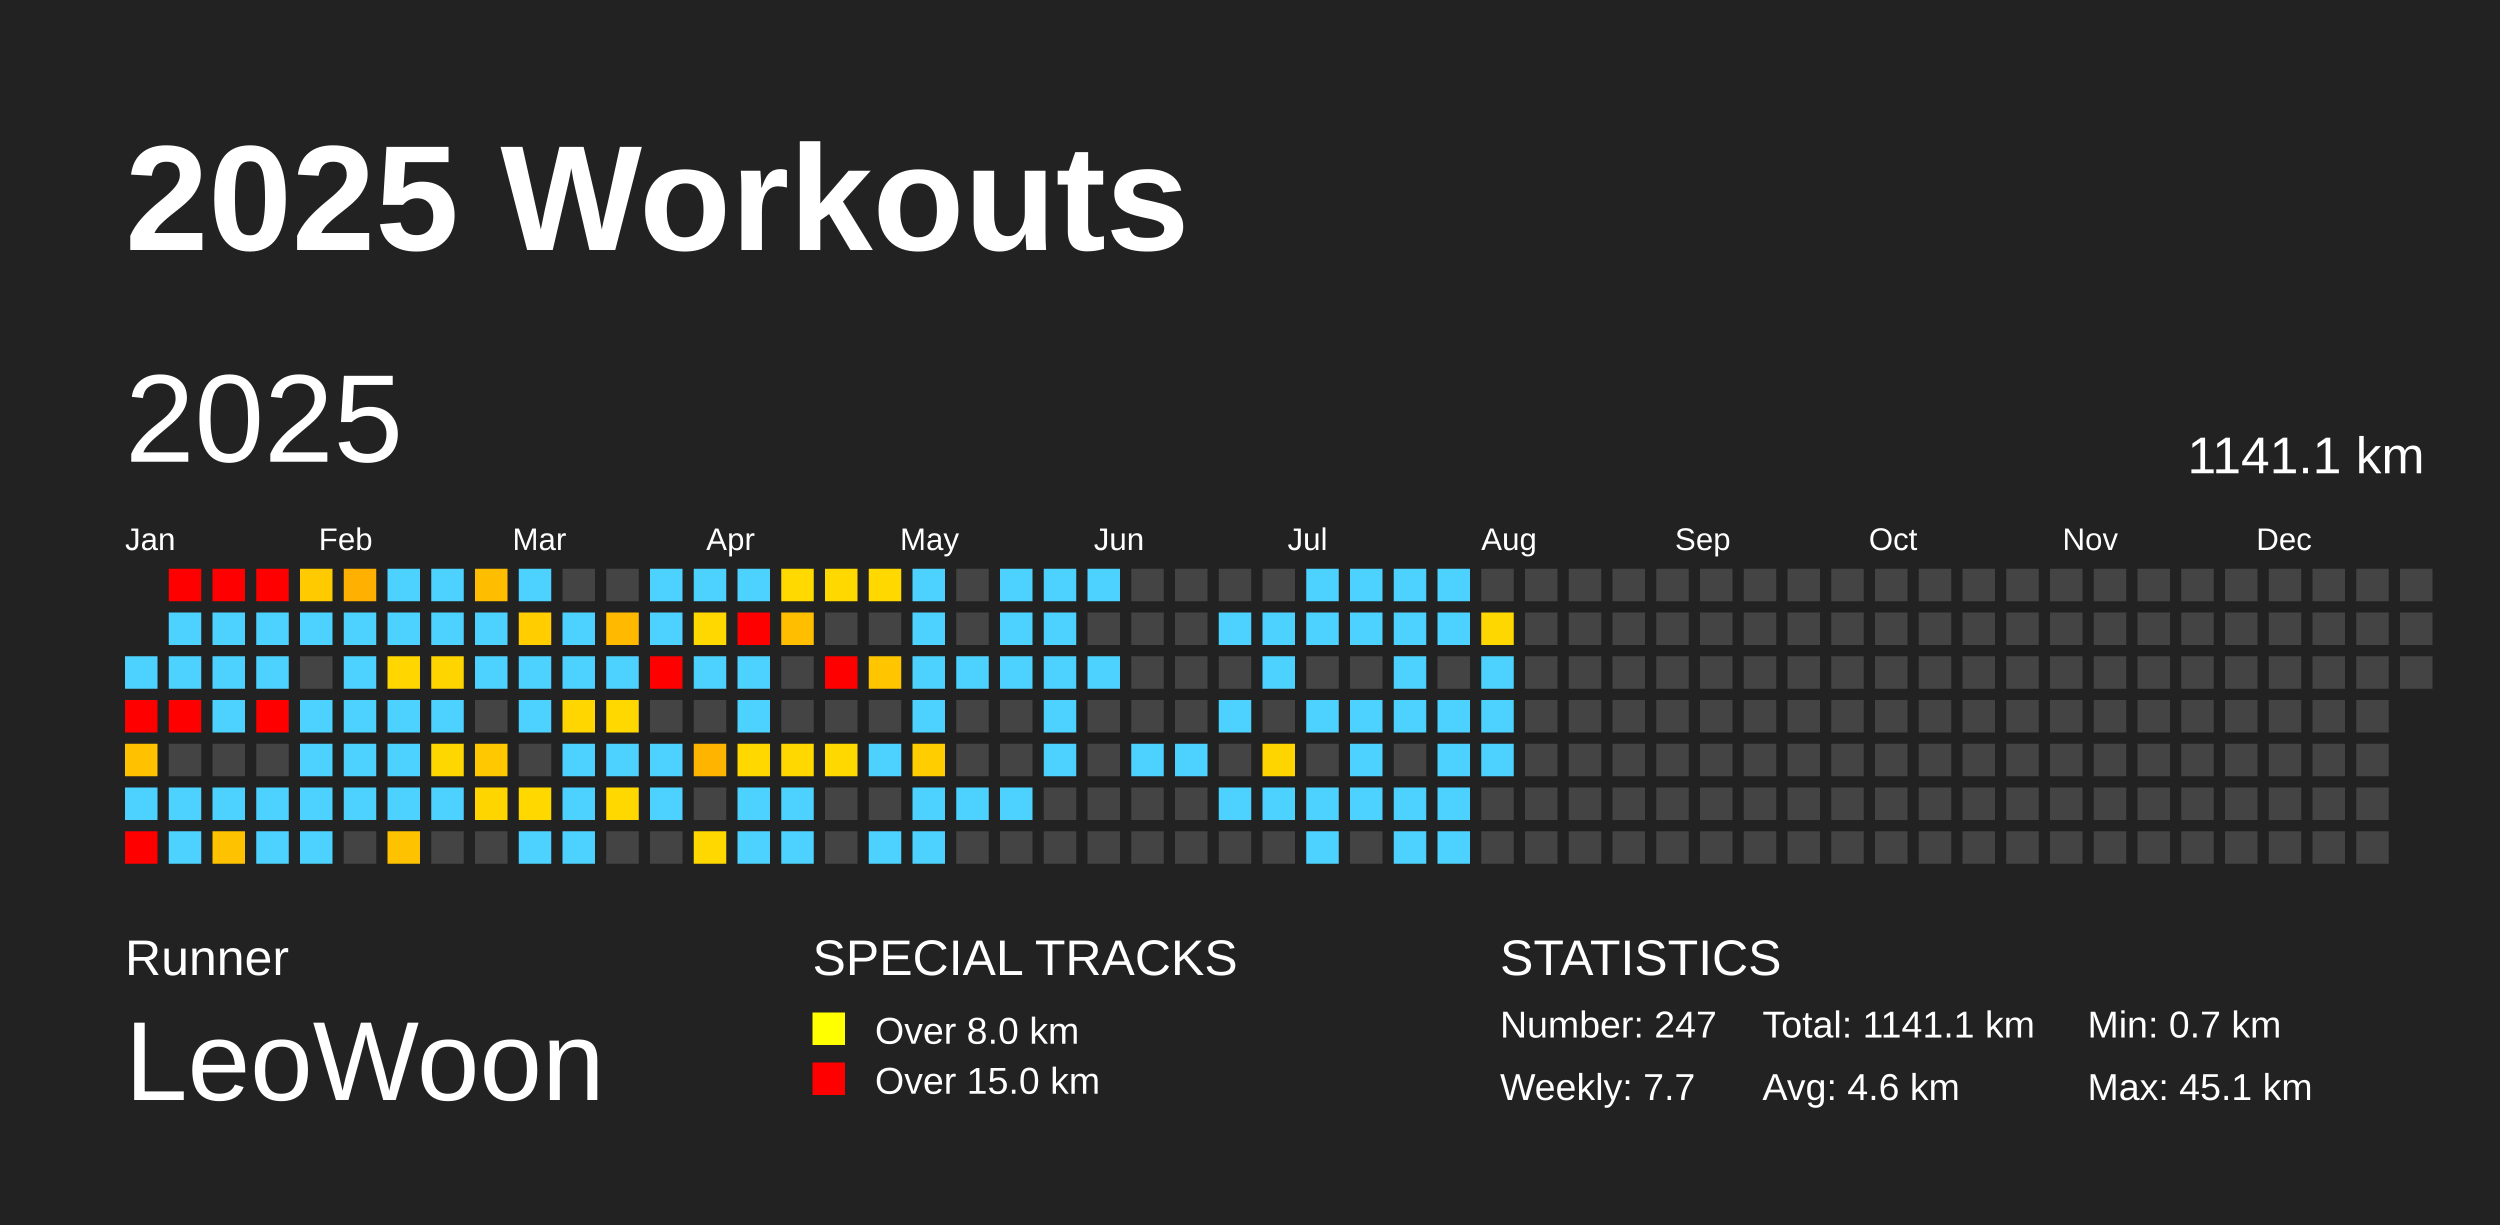
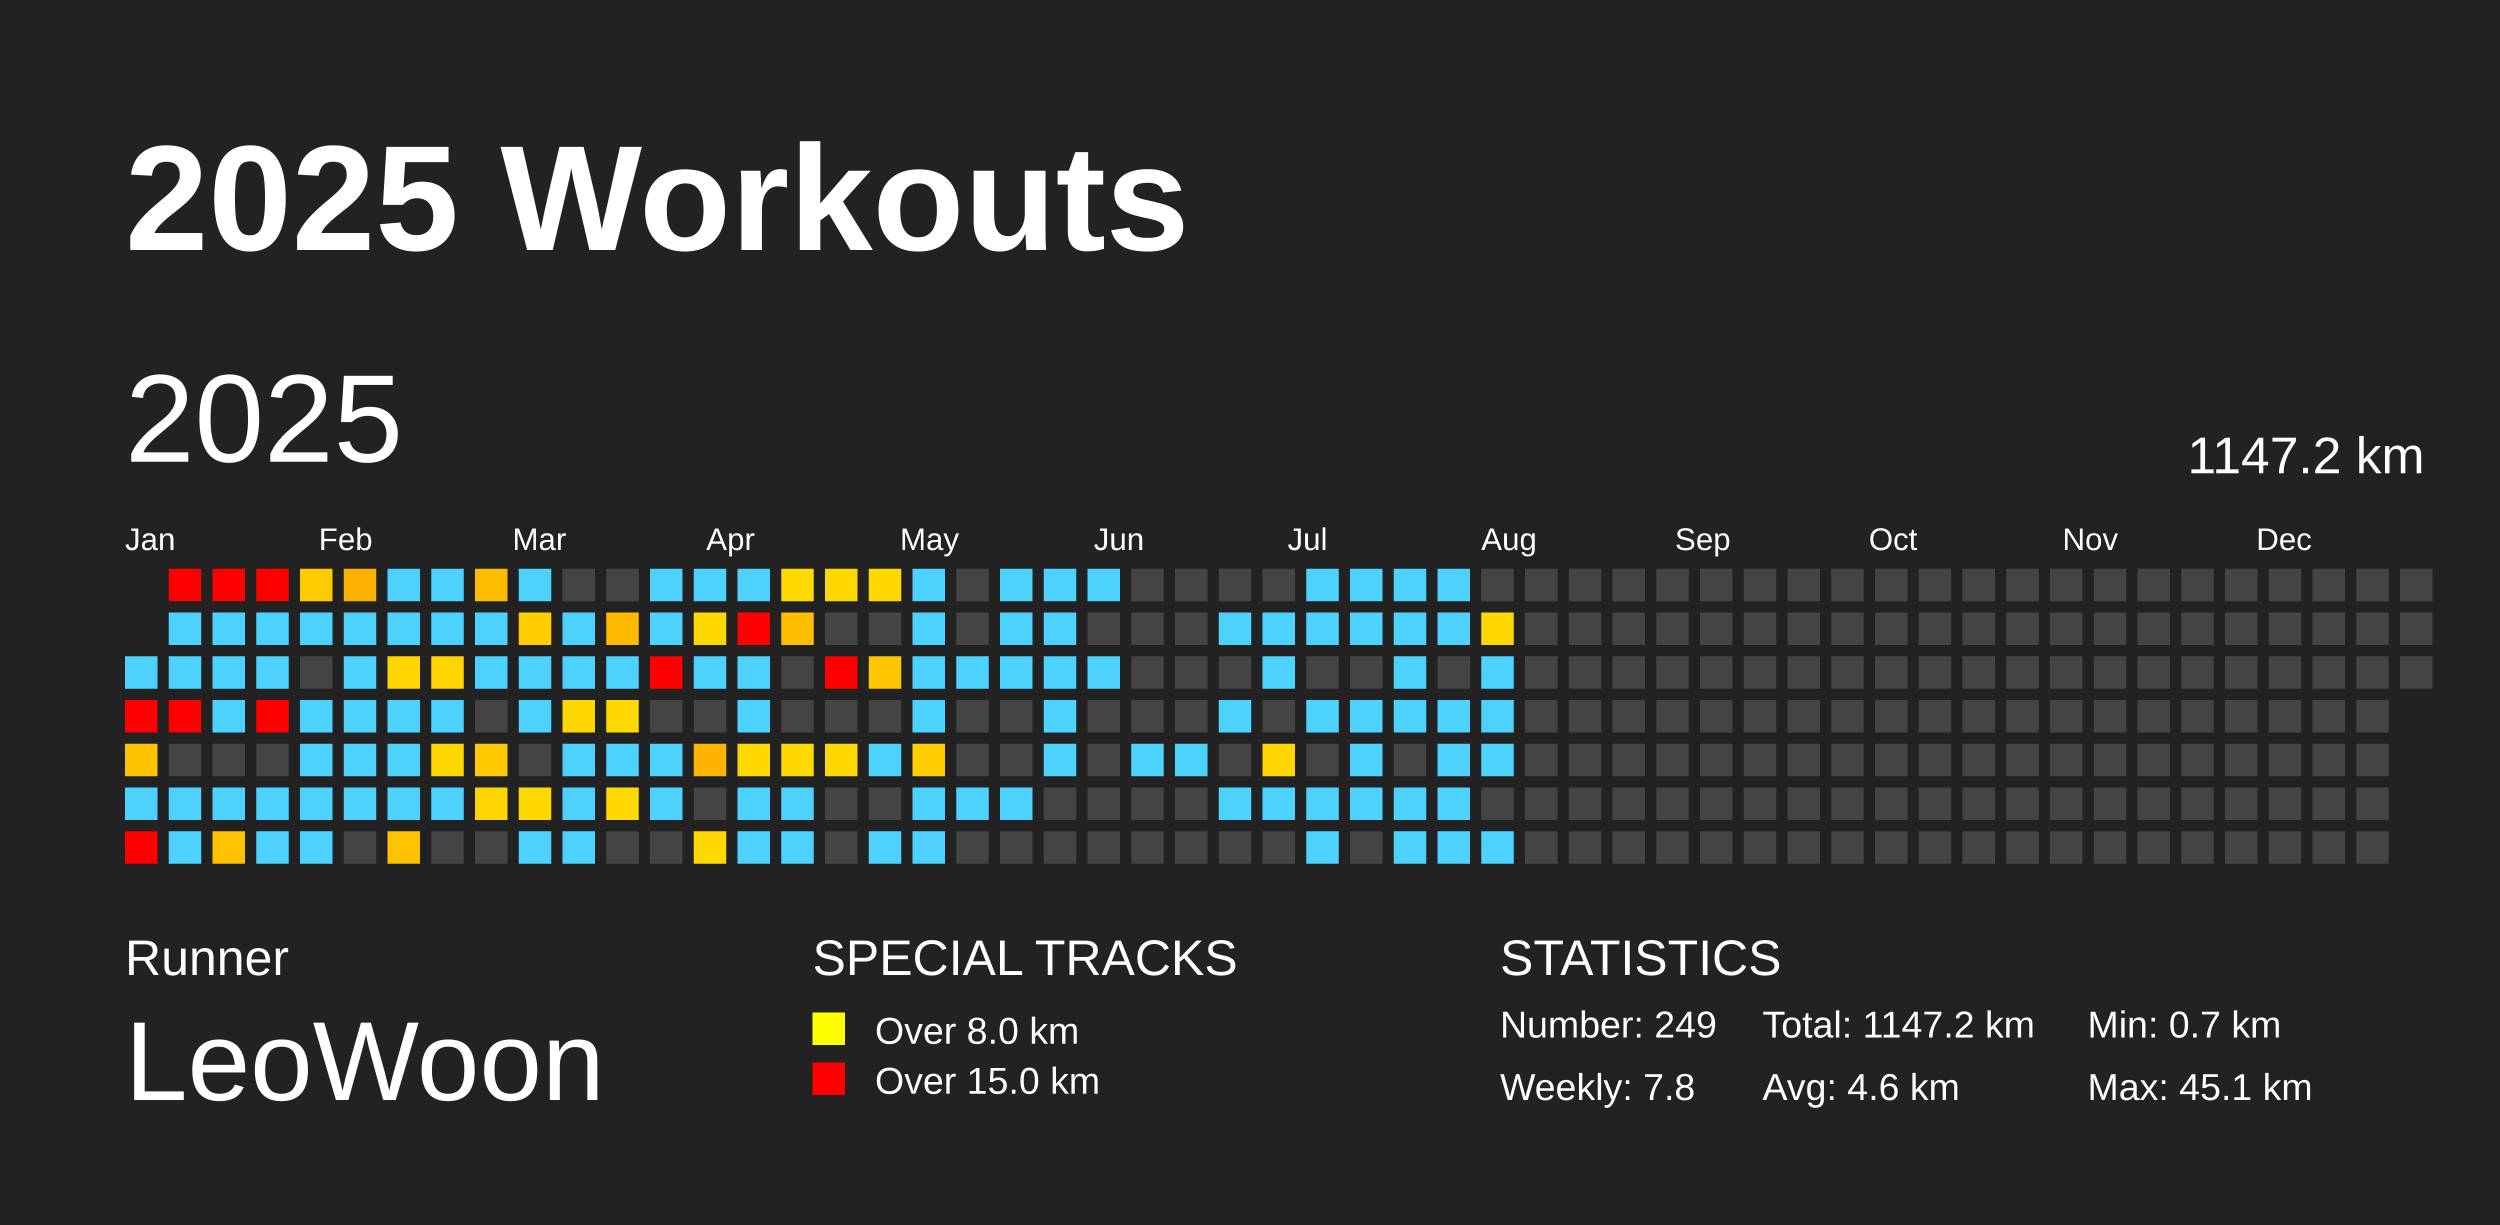
<svg xmlns="http://www.w3.org/2000/svg" baseProfile="full" height="98mm" version="1.1" viewBox="0,0,200,98" width="200mm">
  <defs />
  <rect fill="#222222" height="98" width="200" x="0" y="0" />
  <text fill="#FFFFFF" style="font-size:12px; font-family:Arial; font-weight:bold;" x="10" y="20">2025 Workouts</text>
  <text fill="#FFFFFF" style="font-size:4px; font-family:Arial" x="10" y="78">Runner</text>
  <text fill="#FFFFFF" style="font-size:9px; font-family:Arial" x="10" y="88">LeoWoon</text>
  <text fill="#FFFFFF" style="font-size:4px; font-family:Arial" x="65" y="78">SPECIAL TRACKS</text>
  <rect fill="yellow" height="2.6" width="2.6" x="65" y="81" />
  <text fill="#FFFFFF" style="font-size:3px; font-family:Arial" x="70" y="83.5">Over 8.0 km</text>
  <rect fill="red" height="2.6" width="2.6" x="65" y="85" />
  <text fill="#FFFFFF" style="font-size:3px; font-family:Arial" x="70" y="87.5">Over 15.0 km</text>
  <text fill="#FFFFFF" style="font-size:4px; font-family:Arial" x="120" y="78">STATISTICS</text>
-   <text fill="#FFFFFF" style="font-size:3px; font-family:Arial" x="120" y="83">Number: 247</text>
-   <text fill="#FFFFFF" style="font-size:3px; font-family:Arial" x="120" y="88">Weekly: 7.7</text>
-   <text fill="#FFFFFF" style="font-size:3px; font-family:Arial" x="141" y="83">Total: 1141.1 km</text>
+   <text fill="#FFFFFF" style="font-size:3px; font-family:Arial" x="120" y="83">Number: 249</text>
+   <text fill="#FFFFFF" style="font-size:3px; font-family:Arial" x="120" y="88">Weekly: 7.8</text>
+   <text fill="#FFFFFF" style="font-size:3px; font-family:Arial" x="141" y="83">Total: 1147.2 km</text>
  <text fill="#FFFFFF" style="font-size:3px; font-family:Arial" x="141" y="88">Avg: 4.6 km</text>
  <text fill="#FFFFFF" style="font-size:3px; font-family:Arial" x="167" y="83">Min: 0.7 km</text>
  <text fill="#FFFFFF" style="font-size:3px; font-family:Arial" x="167" y="88">Max: 45.1 km</text>
  <text dominant-baseline="hanging" fill="#FFFFFF" style="font-size:10.0px; font-family:Arial;" x="10" y="30">2025</text>
-   <text dominant-baseline="hanging" fill="#FFFFFF" style="font-size:4.125px; font-family:Arial;" x="175" y="35">1141.1 km</text>
+   <text dominant-baseline="hanging" fill="#FFFFFF" style="font-size:4.125px; font-family:Arial;" x="175" y="35">1147.2 km</text>
  <text fill="#FFFFFF" style="font-size:2.5px; font-family:Arial" x="10.0" y="44">Jan</text>
  <text fill="#FFFFFF" style="font-size:2.5px; font-family:Arial" x="25.5" y="44">Feb</text>
  <text fill="#FFFFFF" style="font-size:2.5px; font-family:Arial" x="41.0" y="44">Mar</text>
  <text fill="#FFFFFF" style="font-size:2.5px; font-family:Arial" x="56.5" y="44">Apr</text>
  <text fill="#FFFFFF" style="font-size:2.5px; font-family:Arial" x="72.0" y="44">May</text>
  <text fill="#FFFFFF" style="font-size:2.5px; font-family:Arial" x="87.5" y="44">Jun</text>
  <text fill="#FFFFFF" style="font-size:2.5px; font-family:Arial" x="103.0" y="44">Jul</text>
  <text fill="#FFFFFF" style="font-size:2.5px; font-family:Arial" x="118.5" y="44">Aug</text>
  <text fill="#FFFFFF" style="font-size:2.5px; font-family:Arial" x="134.0" y="44">Sep</text>
  <text fill="#FFFFFF" style="font-size:2.5px; font-family:Arial" x="149.5" y="44">Oct</text>
  <text fill="#FFFFFF" style="font-size:2.5px; font-family:Arial" x="165.0" y="44">Nov</text>
  <text fill="#FFFFFF" style="font-size:2.5px; font-family:Arial" x="180.5" y="44">Dec</text>
  <rect fill="#4dd2ff" height="2.6" width="2.6" x="10.0" y="52.5" />
  <rect fill="red" height="2.6" width="2.6" x="10.0" y="56.0" />
  <rect fill="#ffc100" height="2.6" width="2.6" x="10.0" y="59.5" />
  <rect fill="#4dd2ff" height="2.6" width="2.6" x="10.0" y="63.0" />
  <rect fill="red" height="2.6" width="2.6" x="10.0" y="66.5" />
  <rect fill="red" height="2.6" width="2.6" x="13.5" y="45.5" />
  <rect fill="#4dd2ff" height="2.6" width="2.6" x="13.5" y="49.0" />
  <rect fill="#4dd2ff" height="2.6" width="2.6" x="13.5" y="52.5" />
  <rect fill="red" height="2.6" width="2.6" x="13.5" y="56.0" />
  <rect fill="#444444" height="2.6" width="2.6" x="13.5" y="59.5" />
  <rect fill="#4dd2ff" height="2.6" width="2.6" x="13.5" y="63.0" />
  <rect fill="#4dd2ff" height="2.6" width="2.6" x="13.5" y="66.5" />
  <rect fill="red" height="2.6" width="2.6" x="17.0" y="45.5" />
  <rect fill="#4dd2ff" height="2.6" width="2.6" x="17.0" y="49.0" />
  <rect fill="#4dd2ff" height="2.6" width="2.6" x="17.0" y="52.5" />
  <rect fill="#4dd2ff" height="2.6" width="2.6" x="17.0" y="56.0" />
  <rect fill="#444444" height="2.6" width="2.6" x="17.0" y="59.5" />
  <rect fill="#4dd2ff" height="2.6" width="2.6" x="17.0" y="63.0" />
  <rect fill="#ffc200" height="2.6" width="2.6" x="17.0" y="66.5" />
  <rect fill="red" height="2.6" width="2.6" x="20.5" y="45.5" />
  <rect fill="#4dd2ff" height="2.6" width="2.6" x="20.5" y="49.0" />
  <rect fill="#4dd2ff" height="2.6" width="2.6" x="20.5" y="52.5" />
  <rect fill="red" height="2.6" width="2.6" x="20.5" y="56.0" />
  <rect fill="#444444" height="2.6" width="2.6" x="20.5" y="59.5" />
  <rect fill="#4dd2ff" height="2.6" width="2.6" x="20.5" y="63.0" />
  <rect fill="#4dd2ff" height="2.6" width="2.6" x="20.5" y="66.5" />
  <rect fill="#ffca00" height="2.6" width="2.6" x="24.0" y="45.5" />
  <rect fill="#4dd2ff" height="2.6" width="2.6" x="24.0" y="49.0" />
  <rect fill="#444444" height="2.6" width="2.6" x="24.0" y="52.5" />
  <rect fill="#4dd2ff" height="2.6" width="2.6" x="24.0" y="56.0" />
  <rect fill="#4dd2ff" height="2.6" width="2.6" x="24.0" y="59.5" />
  <rect fill="#4dd2ff" height="2.6" width="2.6" x="24.0" y="63.0" />
  <rect fill="#4dd2ff" height="2.6" width="2.6" x="24.0" y="66.5" />
  <rect fill="#ffb000" height="2.6" width="2.6" x="27.5" y="45.5" />
  <rect fill="#4dd2ff" height="2.6" width="2.6" x="27.5" y="49.0" />
  <rect fill="#4dd2ff" height="2.6" width="2.6" x="27.5" y="52.5" />
  <rect fill="#4dd2ff" height="2.6" width="2.6" x="27.5" y="56.0" />
  <rect fill="#4dd2ff" height="2.6" width="2.6" x="27.5" y="59.5" />
  <rect fill="#4dd2ff" height="2.6" width="2.6" x="27.5" y="63.0" />
  <rect fill="#444444" height="2.6" width="2.6" x="27.5" y="66.5" />
  <rect fill="#4dd2ff" height="2.6" width="2.6" x="31.0" y="45.5" />
  <rect fill="#4dd2ff" height="2.6" width="2.6" x="31.0" y="49.0" />
  <rect fill="#ffd600" height="2.6" width="2.6" x="31.0" y="52.5" />
  <rect fill="#4dd2ff" height="2.6" width="2.6" x="31.0" y="56.0" />
  <rect fill="#4dd2ff" height="2.6" width="2.6" x="31.0" y="59.5" />
  <rect fill="#4dd2ff" height="2.6" width="2.6" x="31.0" y="63.0" />
  <rect fill="#ffc200" height="2.6" width="2.6" x="31.0" y="66.5" />
  <rect fill="#4dd2ff" height="2.6" width="2.6" x="34.5" y="45.5" />
  <rect fill="#4dd2ff" height="2.6" width="2.6" x="34.5" y="49.0" />
  <rect fill="#ffd500" height="2.6" width="2.6" x="34.5" y="52.5" />
  <rect fill="#4dd2ff" height="2.6" width="2.6" x="34.5" y="56.0" />
  <rect fill="#ffd700" height="2.6" width="2.6" x="34.5" y="59.5" />
  <rect fill="#4dd2ff" height="2.6" width="2.6" x="34.5" y="63.0" />
  <rect fill="#444444" height="2.6" width="2.6" x="34.5" y="66.5" />
  <rect fill="#ffbd00" height="2.6" width="2.6" x="38.0" y="45.5" />
  <rect fill="#4dd2ff" height="2.6" width="2.6" x="38.0" y="49.0" />
  <rect fill="#4dd2ff" height="2.6" width="2.6" x="38.0" y="52.5" />
  <rect fill="#444444" height="2.6" width="2.6" x="38.0" y="56.0" />
  <rect fill="#ffc800" height="2.6" width="2.6" x="38.0" y="59.5" />
  <rect fill="#ffd500" height="2.6" width="2.6" x="38.0" y="63.0" />
  <rect fill="#444444" height="2.6" width="2.6" x="38.0" y="66.5" />
  <rect fill="#4dd2ff" height="2.6" width="2.6" x="41.5" y="45.5" />
  <rect fill="#ffcd00" height="2.6" width="2.6" x="41.5" y="49.0" />
  <rect fill="#4dd2ff" height="2.6" width="2.6" x="41.5" y="52.5" />
  <rect fill="#4dd2ff" height="2.6" width="2.6" x="41.5" y="56.0" />
  <rect fill="#444444" height="2.6" width="2.6" x="41.5" y="59.5" />
  <rect fill="#ffd800" height="2.6" width="2.6" x="41.5" y="63.0" />
  <rect fill="#4dd2ff" height="2.6" width="2.6" x="41.5" y="66.5" />
  <rect fill="#444444" height="2.6" width="2.6" x="45.0" y="45.5" />
  <rect fill="#4dd2ff" height="2.6" width="2.6" x="45.0" y="49.0" />
  <rect fill="#4dd2ff" height="2.6" width="2.6" x="45.0" y="52.5" />
  <rect fill="#ffd600" height="2.6" width="2.6" x="45.0" y="56.0" />
  <rect fill="#4dd2ff" height="2.6" width="2.6" x="45.0" y="59.5" />
  <rect fill="#4dd2ff" height="2.6" width="2.6" x="45.0" y="63.0" />
  <rect fill="#4dd2ff" height="2.6" width="2.6" x="45.0" y="66.5" />
  <rect fill="#444444" height="2.6" width="2.6" x="48.5" y="45.5" />
  <rect fill="#ffba00" height="2.6" width="2.6" x="48.5" y="49.0" />
  <rect fill="#4dd2ff" height="2.6" width="2.6" x="48.5" y="52.5" />
  <rect fill="#ffd800" height="2.6" width="2.6" x="48.5" y="56.0" />
  <rect fill="#4dd2ff" height="2.6" width="2.6" x="48.5" y="59.5" />
  <rect fill="#ffd800" height="2.6" width="2.6" x="48.5" y="63.0" />
  <rect fill="#444444" height="2.6" width="2.6" x="48.5" y="66.5" />
  <rect fill="#4dd2ff" height="2.6" width="2.6" x="52.0" y="45.5" />
  <rect fill="#4dd2ff" height="2.6" width="2.6" x="52.0" y="49.0" />
  <rect fill="red" height="2.6" width="2.6" x="52.0" y="52.5" />
  <rect fill="#444444" height="2.6" width="2.6" x="52.0" y="56.0" />
  <rect fill="#4dd2ff" height="2.6" width="2.6" x="52.0" y="59.5" />
  <rect fill="#4dd2ff" height="2.6" width="2.6" x="52.0" y="63.0" />
  <rect fill="#444444" height="2.6" width="2.6" x="52.0" y="66.5" />
  <rect fill="#4dd2ff" height="2.6" width="2.6" x="55.5" y="45.5" />
  <rect fill="#ffd800" height="2.6" width="2.6" x="55.5" y="49.0" />
  <rect fill="#4dd2ff" height="2.6" width="2.6" x="55.5" y="52.5" />
  <rect fill="#444444" height="2.6" width="2.6" x="55.5" y="56.0" />
  <rect fill="#ffb400" height="2.6" width="2.6" x="55.5" y="59.5" />
  <rect fill="#444444" height="2.6" width="2.6" x="55.5" y="63.0" />
  <rect fill="#ffd800" height="2.6" width="2.6" x="55.5" y="66.5" />
  <rect fill="#4dd2ff" height="2.6" width="2.6" x="59.0" y="45.5" />
  <rect fill="red" height="2.6" width="2.6" x="59.0" y="49.0" />
  <rect fill="#4dd2ff" height="2.6" width="2.6" x="59.0" y="52.5" />
  <rect fill="#4dd2ff" height="2.6" width="2.6" x="59.0" y="56.0" />
  <rect fill="#ffd800" height="2.6" width="2.6" x="59.0" y="59.5" />
  <rect fill="#4dd2ff" height="2.6" width="2.6" x="59.0" y="63.0" />
  <rect fill="#4dd2ff" height="2.6" width="2.6" x="59.0" y="66.5" />
  <rect fill="#ffd900" height="2.6" width="2.6" x="62.5" y="45.5" />
  <rect fill="#ffbf00" height="2.6" width="2.6" x="62.5" y="49.0" />
  <rect fill="#444444" height="2.6" width="2.6" x="62.5" y="52.5" />
  <rect fill="#444444" height="2.6" width="2.6" x="62.5" y="56.0" />
  <rect fill="#ffd800" height="2.6" width="2.6" x="62.5" y="59.5" />
  <rect fill="#4dd2ff" height="2.6" width="2.6" x="62.5" y="63.0" />
  <rect fill="#4dd2ff" height="2.6" width="2.6" x="62.5" y="66.5" />
  <rect fill="#ffd800" height="2.6" width="2.6" x="66.0" y="45.5" />
  <rect fill="#444444" height="2.6" width="2.6" x="66.0" y="49.0" />
  <rect fill="red" height="2.6" width="2.6" x="66.0" y="52.5" />
  <rect fill="#444444" height="2.6" width="2.6" x="66.0" y="56.0" />
  <rect fill="#ffd800" height="2.6" width="2.6" x="66.0" y="59.5" />
  <rect fill="#444444" height="2.6" width="2.6" x="66.0" y="63.0" />
  <rect fill="#444444" height="2.6" width="2.6" x="66.0" y="66.5" />
  <rect fill="#ffd800" height="2.6" width="2.6" x="69.5" y="45.5" />
  <rect fill="#444444" height="2.6" width="2.6" x="69.5" y="49.0" />
  <rect fill="#ffc600" height="2.6" width="2.6" x="69.5" y="52.5" />
  <rect fill="#444444" height="2.6" width="2.6" x="69.5" y="56.0" />
  <rect fill="#4dd2ff" height="2.6" width="2.6" x="69.5" y="59.5" />
  <rect fill="#444444" height="2.6" width="2.6" x="69.5" y="63.0" />
  <rect fill="#4dd2ff" height="2.6" width="2.6" x="69.5" y="66.5" />
  <rect fill="#4dd2ff" height="2.6" width="2.6" x="73.0" y="45.5" />
  <rect fill="#4dd2ff" height="2.6" width="2.6" x="73.0" y="49.0" />
  <rect fill="#4dd2ff" height="2.6" width="2.6" x="73.0" y="52.5" />
  <rect fill="#4dd2ff" height="2.6" width="2.6" x="73.0" y="56.0" />
  <rect fill="#ffcd00" height="2.6" width="2.6" x="73.0" y="59.5" />
  <rect fill="#4dd2ff" height="2.6" width="2.6" x="73.0" y="63.0" />
  <rect fill="#4dd2ff" height="2.6" width="2.6" x="73.0" y="66.5" />
  <rect fill="#444444" height="2.6" width="2.6" x="76.5" y="45.5" />
  <rect fill="#444444" height="2.6" width="2.6" x="76.5" y="49.0" />
  <rect fill="#4dd2ff" height="2.6" width="2.6" x="76.5" y="52.5" />
  <rect fill="#444444" height="2.6" width="2.6" x="76.5" y="56.0" />
  <rect fill="#444444" height="2.6" width="2.6" x="76.5" y="59.5" />
  <rect fill="#4dd2ff" height="2.6" width="2.6" x="76.5" y="63.0" />
  <rect fill="#444444" height="2.6" width="2.6" x="76.5" y="66.5" />
  <rect fill="#4dd2ff" height="2.6" width="2.6" x="80.0" y="45.5" />
  <rect fill="#4dd2ff" height="2.6" width="2.6" x="80.0" y="49.0" />
  <rect fill="#4dd2ff" height="2.6" width="2.6" x="80.0" y="52.5" />
  <rect fill="#444444" height="2.6" width="2.6" x="80.0" y="56.0" />
  <rect fill="#444444" height="2.6" width="2.6" x="80.0" y="59.5" />
  <rect fill="#4dd2ff" height="2.6" width="2.6" x="80.0" y="63.0" />
  <rect fill="#444444" height="2.6" width="2.6" x="80.0" y="66.5" />
  <rect fill="#4dd2ff" height="2.6" width="2.6" x="83.5" y="45.5" />
  <rect fill="#4dd2ff" height="2.6" width="2.6" x="83.5" y="49.0" />
  <rect fill="#4dd2ff" height="2.6" width="2.6" x="83.5" y="52.5" />
  <rect fill="#4dd2ff" height="2.6" width="2.6" x="83.5" y="56.0" />
  <rect fill="#4dd2ff" height="2.6" width="2.6" x="83.5" y="59.5" />
  <rect fill="#444444" height="2.6" width="2.6" x="83.5" y="63.0" />
  <rect fill="#444444" height="2.6" width="2.6" x="83.5" y="66.5" />
  <rect fill="#4dd2ff" height="2.6" width="2.6" x="87.0" y="45.5" />
  <rect fill="#444444" height="2.6" width="2.6" x="87.0" y="49.0" />
  <rect fill="#4dd2ff" height="2.6" width="2.6" x="87.0" y="52.5" />
  <rect fill="#444444" height="2.6" width="2.6" x="87.0" y="56.0" />
  <rect fill="#444444" height="2.6" width="2.6" x="87.0" y="59.5" />
  <rect fill="#444444" height="2.6" width="2.6" x="87.0" y="63.0" />
  <rect fill="#444444" height="2.6" width="2.6" x="87.0" y="66.5" />
  <rect fill="#444444" height="2.6" width="2.6" x="90.5" y="45.5" />
  <rect fill="#444444" height="2.6" width="2.6" x="90.5" y="49.0" />
  <rect fill="#444444" height="2.6" width="2.6" x="90.5" y="52.5" />
  <rect fill="#444444" height="2.6" width="2.6" x="90.5" y="56.0" />
  <rect fill="#4dd2ff" height="2.6" width="2.6" x="90.5" y="59.5" />
  <rect fill="#444444" height="2.6" width="2.6" x="90.5" y="63.0" />
  <rect fill="#444444" height="2.6" width="2.6" x="90.5" y="66.5" />
  <rect fill="#444444" height="2.6" width="2.6" x="94.0" y="45.5" />
  <rect fill="#444444" height="2.6" width="2.6" x="94.0" y="49.0" />
  <rect fill="#444444" height="2.6" width="2.6" x="94.0" y="52.5" />
  <rect fill="#444444" height="2.6" width="2.6" x="94.0" y="56.0" />
  <rect fill="#4dd2ff" height="2.6" width="2.6" x="94.0" y="59.5" />
  <rect fill="#444444" height="2.6" width="2.6" x="94.0" y="63.0" />
  <rect fill="#444444" height="2.6" width="2.6" x="94.0" y="66.5" />
  <rect fill="#444444" height="2.6" width="2.6" x="97.5" y="45.5" />
  <rect fill="#4dd2ff" height="2.6" width="2.6" x="97.5" y="49.0" />
  <rect fill="#444444" height="2.6" width="2.6" x="97.5" y="52.5" />
  <rect fill="#4dd2ff" height="2.6" width="2.6" x="97.5" y="56.0" />
  <rect fill="#444444" height="2.6" width="2.6" x="97.5" y="59.5" />
  <rect fill="#4dd2ff" height="2.6" width="2.6" x="97.5" y="63.0" />
  <rect fill="#444444" height="2.6" width="2.6" x="97.5" y="66.5" />
  <rect fill="#444444" height="2.6" width="2.6" x="101.0" y="45.5" />
  <rect fill="#4dd2ff" height="2.6" width="2.6" x="101.0" y="49.0" />
  <rect fill="#4dd2ff" height="2.6" width="2.6" x="101.0" y="52.5" />
  <rect fill="#444444" height="2.6" width="2.6" x="101.0" y="56.0" />
  <rect fill="#ffd500" height="2.6" width="2.6" x="101.0" y="59.5" />
  <rect fill="#4dd2ff" height="2.6" width="2.6" x="101.0" y="63.0" />
  <rect fill="#444444" height="2.6" width="2.6" x="101.0" y="66.5" />
  <rect fill="#4dd2ff" height="2.6" width="2.6" x="104.5" y="45.5" />
  <rect fill="#4dd2ff" height="2.6" width="2.6" x="104.5" y="49.0" />
  <rect fill="#444444" height="2.6" width="2.6" x="104.5" y="52.5" />
  <rect fill="#4dd2ff" height="2.6" width="2.6" x="104.5" y="56.0" />
  <rect fill="#444444" height="2.6" width="2.6" x="104.5" y="59.5" />
  <rect fill="#4dd2ff" height="2.6" width="2.6" x="104.5" y="63.0" />
  <rect fill="#4dd2ff" height="2.6" width="2.6" x="104.5" y="66.5" />
  <rect fill="#4dd2ff" height="2.6" width="2.6" x="108.0" y="45.5" />
  <rect fill="#4dd2ff" height="2.6" width="2.6" x="108.0" y="49.0" />
  <rect fill="#444444" height="2.6" width="2.6" x="108.0" y="52.5" />
  <rect fill="#4dd2ff" height="2.6" width="2.6" x="108.0" y="56.0" />
  <rect fill="#4dd2ff" height="2.6" width="2.6" x="108.0" y="59.5" />
  <rect fill="#4dd2ff" height="2.6" width="2.6" x="108.0" y="63.0" />
  <rect fill="#444444" height="2.6" width="2.6" x="108.0" y="66.5" />
  <rect fill="#4dd2ff" height="2.6" width="2.6" x="111.5" y="45.5" />
  <rect fill="#4dd2ff" height="2.6" width="2.6" x="111.5" y="49.0" />
  <rect fill="#4dd2ff" height="2.6" width="2.6" x="111.5" y="52.5" />
  <rect fill="#4dd2ff" height="2.6" width="2.6" x="111.5" y="56.0" />
  <rect fill="#444444" height="2.6" width="2.6" x="111.5" y="59.5" />
  <rect fill="#4dd2ff" height="2.6" width="2.6" x="111.5" y="63.0" />
  <rect fill="#4dd2ff" height="2.6" width="2.6" x="111.5" y="66.5" />
  <rect fill="#4dd2ff" height="2.6" width="2.6" x="115.0" y="45.5" />
  <rect fill="#4dd2ff" height="2.6" width="2.6" x="115.0" y="49.0" />
  <rect fill="#444444" height="2.6" width="2.6" x="115.0" y="52.5" />
  <rect fill="#4dd2ff" height="2.6" width="2.6" x="115.0" y="56.0" />
  <rect fill="#4dd2ff" height="2.6" width="2.6" x="115.0" y="59.5" />
  <rect fill="#4dd2ff" height="2.6" width="2.6" x="115.0" y="63.0" />
  <rect fill="#4dd2ff" height="2.6" width="2.6" x="115.0" y="66.5" />
  <rect fill="#444444" height="2.6" width="2.6" x="118.5" y="45.5" />
  <rect fill="#ffd700" height="2.6" width="2.6" x="118.5" y="49.0" />
  <rect fill="#4dd2ff" height="2.6" width="2.6" x="118.5" y="52.5" />
  <rect fill="#4dd2ff" height="2.6" width="2.6" x="118.5" y="56.0" />
  <rect fill="#4dd2ff" height="2.6" width="2.6" x="118.5" y="59.5" />
  <rect fill="#444444" height="2.6" width="2.6" x="118.5" y="63.0" />
-   <rect fill="#444444" height="2.6" width="2.6" x="118.5" y="66.5" />
+   <rect fill="#4dd2ff" height="2.6" width="2.6" x="118.5" y="66.5" />
  <rect fill="#444444" height="2.6" width="2.6" x="122.0" y="45.5" />
  <rect fill="#444444" height="2.6" width="2.6" x="122.0" y="49.0" />
  <rect fill="#444444" height="2.6" width="2.6" x="122.0" y="52.5" />
  <rect fill="#444444" height="2.6" width="2.6" x="122.0" y="56.0" />
  <rect fill="#444444" height="2.6" width="2.6" x="122.0" y="59.5" />
  <rect fill="#444444" height="2.6" width="2.6" x="122.0" y="63.0" />
  <rect fill="#444444" height="2.6" width="2.6" x="122.0" y="66.5" />
  <rect fill="#444444" height="2.6" width="2.6" x="125.5" y="45.5" />
  <rect fill="#444444" height="2.6" width="2.6" x="125.5" y="49.0" />
  <rect fill="#444444" height="2.6" width="2.6" x="125.5" y="52.5" />
  <rect fill="#444444" height="2.6" width="2.6" x="125.5" y="56.0" />
  <rect fill="#444444" height="2.6" width="2.6" x="125.5" y="59.5" />
  <rect fill="#444444" height="2.6" width="2.6" x="125.5" y="63.0" />
  <rect fill="#444444" height="2.6" width="2.6" x="125.5" y="66.5" />
  <rect fill="#444444" height="2.6" width="2.6" x="129.0" y="45.5" />
  <rect fill="#444444" height="2.6" width="2.6" x="129.0" y="49.0" />
  <rect fill="#444444" height="2.6" width="2.6" x="129.0" y="52.5" />
  <rect fill="#444444" height="2.6" width="2.6" x="129.0" y="56.0" />
  <rect fill="#444444" height="2.6" width="2.6" x="129.0" y="59.5" />
  <rect fill="#444444" height="2.6" width="2.6" x="129.0" y="63.0" />
  <rect fill="#444444" height="2.6" width="2.6" x="129.0" y="66.5" />
  <rect fill="#444444" height="2.6" width="2.6" x="132.5" y="45.5" />
  <rect fill="#444444" height="2.6" width="2.6" x="132.5" y="49.0" />
  <rect fill="#444444" height="2.6" width="2.6" x="132.5" y="52.5" />
  <rect fill="#444444" height="2.6" width="2.6" x="132.5" y="56.0" />
  <rect fill="#444444" height="2.6" width="2.6" x="132.5" y="59.5" />
  <rect fill="#444444" height="2.6" width="2.6" x="132.5" y="63.0" />
  <rect fill="#444444" height="2.6" width="2.6" x="132.5" y="66.5" />
  <rect fill="#444444" height="2.6" width="2.6" x="136.0" y="45.5" />
  <rect fill="#444444" height="2.6" width="2.6" x="136.0" y="49.0" />
  <rect fill="#444444" height="2.6" width="2.6" x="136.0" y="52.5" />
  <rect fill="#444444" height="2.6" width="2.6" x="136.0" y="56.0" />
  <rect fill="#444444" height="2.6" width="2.6" x="136.0" y="59.5" />
  <rect fill="#444444" height="2.6" width="2.6" x="136.0" y="63.0" />
  <rect fill="#444444" height="2.6" width="2.6" x="136.0" y="66.5" />
  <rect fill="#444444" height="2.6" width="2.6" x="139.5" y="45.5" />
  <rect fill="#444444" height="2.6" width="2.6" x="139.5" y="49.0" />
  <rect fill="#444444" height="2.6" width="2.6" x="139.5" y="52.5" />
  <rect fill="#444444" height="2.6" width="2.6" x="139.5" y="56.0" />
  <rect fill="#444444" height="2.6" width="2.6" x="139.5" y="59.5" />
  <rect fill="#444444" height="2.6" width="2.6" x="139.5" y="63.0" />
  <rect fill="#444444" height="2.6" width="2.6" x="139.5" y="66.5" />
  <rect fill="#444444" height="2.6" width="2.6" x="143.0" y="45.5" />
  <rect fill="#444444" height="2.6" width="2.6" x="143.0" y="49.0" />
  <rect fill="#444444" height="2.6" width="2.6" x="143.0" y="52.5" />
  <rect fill="#444444" height="2.6" width="2.6" x="143.0" y="56.0" />
  <rect fill="#444444" height="2.6" width="2.6" x="143.0" y="59.5" />
  <rect fill="#444444" height="2.6" width="2.6" x="143.0" y="63.0" />
  <rect fill="#444444" height="2.6" width="2.6" x="143.0" y="66.5" />
  <rect fill="#444444" height="2.6" width="2.6" x="146.5" y="45.5" />
  <rect fill="#444444" height="2.6" width="2.6" x="146.5" y="49.0" />
  <rect fill="#444444" height="2.6" width="2.6" x="146.5" y="52.5" />
  <rect fill="#444444" height="2.6" width="2.6" x="146.5" y="56.0" />
  <rect fill="#444444" height="2.6" width="2.6" x="146.5" y="59.5" />
  <rect fill="#444444" height="2.6" width="2.6" x="146.5" y="63.0" />
  <rect fill="#444444" height="2.6" width="2.6" x="146.5" y="66.5" />
  <rect fill="#444444" height="2.6" width="2.6" x="150.0" y="45.5" />
  <rect fill="#444444" height="2.6" width="2.6" x="150.0" y="49.0" />
  <rect fill="#444444" height="2.6" width="2.6" x="150.0" y="52.5" />
  <rect fill="#444444" height="2.6" width="2.6" x="150.0" y="56.0" />
  <rect fill="#444444" height="2.6" width="2.6" x="150.0" y="59.5" />
  <rect fill="#444444" height="2.6" width="2.6" x="150.0" y="63.0" />
  <rect fill="#444444" height="2.6" width="2.6" x="150.0" y="66.5" />
  <rect fill="#444444" height="2.6" width="2.6" x="153.5" y="45.5" />
  <rect fill="#444444" height="2.6" width="2.6" x="153.5" y="49.0" />
  <rect fill="#444444" height="2.6" width="2.6" x="153.5" y="52.5" />
  <rect fill="#444444" height="2.6" width="2.6" x="153.5" y="56.0" />
  <rect fill="#444444" height="2.6" width="2.6" x="153.5" y="59.5" />
  <rect fill="#444444" height="2.6" width="2.6" x="153.5" y="63.0" />
  <rect fill="#444444" height="2.6" width="2.6" x="153.5" y="66.5" />
  <rect fill="#444444" height="2.6" width="2.6" x="157.0" y="45.5" />
  <rect fill="#444444" height="2.6" width="2.6" x="157.0" y="49.0" />
  <rect fill="#444444" height="2.6" width="2.6" x="157.0" y="52.5" />
  <rect fill="#444444" height="2.6" width="2.6" x="157.0" y="56.0" />
  <rect fill="#444444" height="2.6" width="2.6" x="157.0" y="59.5" />
  <rect fill="#444444" height="2.6" width="2.6" x="157.0" y="63.0" />
  <rect fill="#444444" height="2.6" width="2.6" x="157.0" y="66.5" />
  <rect fill="#444444" height="2.6" width="2.6" x="160.5" y="45.5" />
  <rect fill="#444444" height="2.6" width="2.6" x="160.5" y="49.0" />
  <rect fill="#444444" height="2.6" width="2.6" x="160.5" y="52.5" />
  <rect fill="#444444" height="2.6" width="2.6" x="160.5" y="56.0" />
  <rect fill="#444444" height="2.6" width="2.6" x="160.5" y="59.5" />
  <rect fill="#444444" height="2.6" width="2.6" x="160.5" y="63.0" />
  <rect fill="#444444" height="2.6" width="2.6" x="160.5" y="66.5" />
  <rect fill="#444444" height="2.6" width="2.6" x="164.0" y="45.5" />
  <rect fill="#444444" height="2.6" width="2.6" x="164.0" y="49.0" />
  <rect fill="#444444" height="2.6" width="2.6" x="164.0" y="52.5" />
  <rect fill="#444444" height="2.6" width="2.6" x="164.0" y="56.0" />
  <rect fill="#444444" height="2.6" width="2.6" x="164.0" y="59.5" />
  <rect fill="#444444" height="2.6" width="2.6" x="164.0" y="63.0" />
  <rect fill="#444444" height="2.6" width="2.6" x="164.0" y="66.5" />
  <rect fill="#444444" height="2.6" width="2.6" x="167.5" y="45.5" />
  <rect fill="#444444" height="2.6" width="2.6" x="167.5" y="49.0" />
  <rect fill="#444444" height="2.6" width="2.6" x="167.5" y="52.5" />
  <rect fill="#444444" height="2.6" width="2.6" x="167.5" y="56.0" />
  <rect fill="#444444" height="2.6" width="2.6" x="167.5" y="59.5" />
  <rect fill="#444444" height="2.6" width="2.6" x="167.5" y="63.0" />
  <rect fill="#444444" height="2.6" width="2.6" x="167.5" y="66.5" />
  <rect fill="#444444" height="2.6" width="2.6" x="171.0" y="45.5" />
  <rect fill="#444444" height="2.6" width="2.6" x="171.0" y="49.0" />
  <rect fill="#444444" height="2.6" width="2.6" x="171.0" y="52.5" />
  <rect fill="#444444" height="2.6" width="2.6" x="171.0" y="56.0" />
  <rect fill="#444444" height="2.6" width="2.6" x="171.0" y="59.5" />
  <rect fill="#444444" height="2.6" width="2.6" x="171.0" y="63.0" />
  <rect fill="#444444" height="2.6" width="2.6" x="171.0" y="66.5" />
  <rect fill="#444444" height="2.6" width="2.6" x="174.5" y="45.5" />
  <rect fill="#444444" height="2.6" width="2.6" x="174.5" y="49.0" />
  <rect fill="#444444" height="2.6" width="2.6" x="174.5" y="52.5" />
  <rect fill="#444444" height="2.6" width="2.6" x="174.5" y="56.0" />
  <rect fill="#444444" height="2.6" width="2.6" x="174.5" y="59.5" />
  <rect fill="#444444" height="2.6" width="2.6" x="174.5" y="63.0" />
  <rect fill="#444444" height="2.6" width="2.6" x="174.5" y="66.5" />
  <rect fill="#444444" height="2.6" width="2.6" x="178.0" y="45.5" />
  <rect fill="#444444" height="2.6" width="2.6" x="178.0" y="49.0" />
  <rect fill="#444444" height="2.6" width="2.6" x="178.0" y="52.5" />
  <rect fill="#444444" height="2.6" width="2.6" x="178.0" y="56.0" />
  <rect fill="#444444" height="2.6" width="2.6" x="178.0" y="59.5" />
  <rect fill="#444444" height="2.6" width="2.6" x="178.0" y="63.0" />
  <rect fill="#444444" height="2.6" width="2.6" x="178.0" y="66.5" />
  <rect fill="#444444" height="2.6" width="2.6" x="181.5" y="45.5" />
  <rect fill="#444444" height="2.6" width="2.6" x="181.5" y="49.0" />
  <rect fill="#444444" height="2.6" width="2.6" x="181.5" y="52.5" />
  <rect fill="#444444" height="2.6" width="2.6" x="181.5" y="56.0" />
  <rect fill="#444444" height="2.6" width="2.6" x="181.5" y="59.5" />
  <rect fill="#444444" height="2.6" width="2.6" x="181.5" y="63.0" />
  <rect fill="#444444" height="2.6" width="2.6" x="181.5" y="66.5" />
  <rect fill="#444444" height="2.6" width="2.6" x="185.0" y="45.5" />
  <rect fill="#444444" height="2.6" width="2.6" x="185.0" y="49.0" />
  <rect fill="#444444" height="2.6" width="2.6" x="185.0" y="52.5" />
  <rect fill="#444444" height="2.6" width="2.6" x="185.0" y="56.0" />
  <rect fill="#444444" height="2.6" width="2.6" x="185.0" y="59.5" />
  <rect fill="#444444" height="2.6" width="2.6" x="185.0" y="63.0" />
  <rect fill="#444444" height="2.6" width="2.6" x="185.0" y="66.5" />
  <rect fill="#444444" height="2.6" width="2.6" x="188.5" y="45.5" />
  <rect fill="#444444" height="2.6" width="2.6" x="188.5" y="49.0" />
  <rect fill="#444444" height="2.6" width="2.6" x="188.5" y="52.5" />
  <rect fill="#444444" height="2.6" width="2.6" x="188.5" y="56.0" />
  <rect fill="#444444" height="2.6" width="2.6" x="188.5" y="59.5" />
  <rect fill="#444444" height="2.6" width="2.6" x="188.5" y="63.0" />
  <rect fill="#444444" height="2.6" width="2.6" x="188.5" y="66.5" />
  <rect fill="#444444" height="2.6" width="2.6" x="192.0" y="45.5" />
  <rect fill="#444444" height="2.6" width="2.6" x="192.0" y="49.0" />
  <rect fill="#444444" height="2.6" width="2.6" x="192.0" y="52.5" />
</svg>
